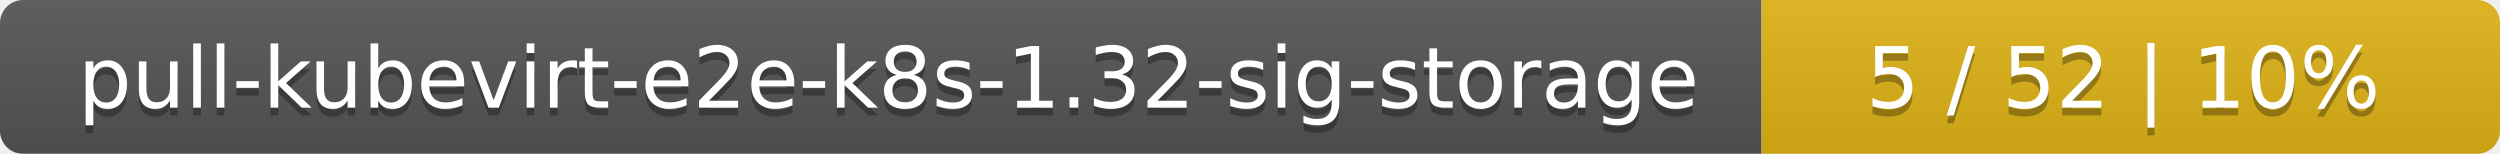
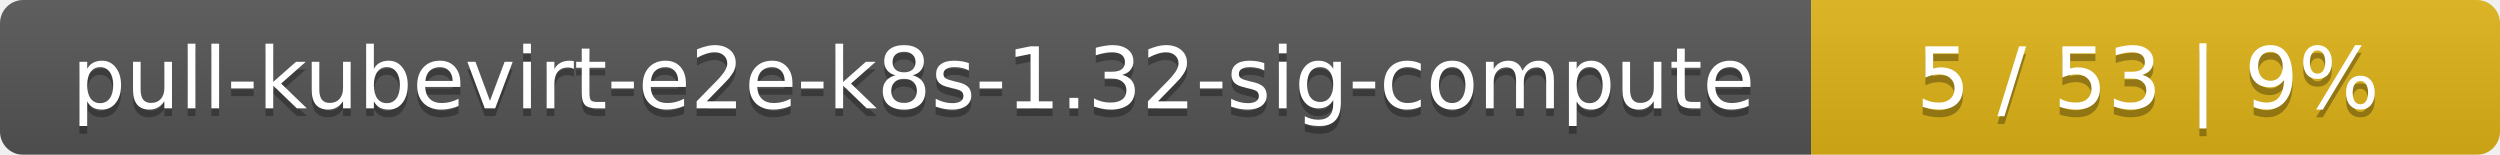
- <svg xmlns="http://www.w3.org/2000/svg" width="325" height="20">
+ <svg xmlns="http://www.w3.org/2000/svg" width="323" height="20">
  <linearGradient id="smooth" x2="0" y2="100%">
    <stop offset="0" stop-color="#bbb" stop-opacity=".1" />
    <stop offset="1" stop-opacity=".1" />
  </linearGradient>
  <mask id="round">
-     <rect width="325" height="20" rx="3" fill="#fff" />
+     <rect width="323" height="20" rx="3" fill="#fff" />
  </mask>
  <g mask="url(#round)">
-     <rect width="229" height="20" fill="#555" />
-     <rect x="229" width="96" height="20" fill="#dfb317" />
-     <rect width="325" height="20" fill="url(#smooth)" />
+     <rect width="234" height="20" fill="#555" />
+     <rect x="234" width="89" height="20" fill="#dfb317" />
+     <rect width="323" height="20" fill="url(#smooth)" />
  </g>
  <g fill="#fff" text-anchor="middle" font-family="DejaVu Sans,Verdana,Geneva,sans-serif" font-size="11">
-     <text x="115.5" y="15" fill="#010101" fill-opacity=".3">pull-kubevirt-e2e-k8s-1.32-sig-storage</text>
-     <text x="115.5" y="14">pull-kubevirt-e2e-k8s-1.32-sig-storage</text>
-     <text x="276" y="15" fill="#010101" fill-opacity=".3">5 / 52    |    10%</text>
-     <text x="276" y="14">5 / 52    |    10%</text>
+     <text x="118" y="15" fill="#010101" fill-opacity=".3">pull-kubevirt-e2e-k8s-1.32-sig-compute</text>
+     <text x="118" y="14">pull-kubevirt-e2e-k8s-1.32-sig-compute</text>
+     <text x="277.5" y="15" fill="#010101" fill-opacity=".3">5 / 53    |    9%</text>
+     <text x="277.5" y="14">5 / 53    |    9%</text>
  </g>
</svg>
